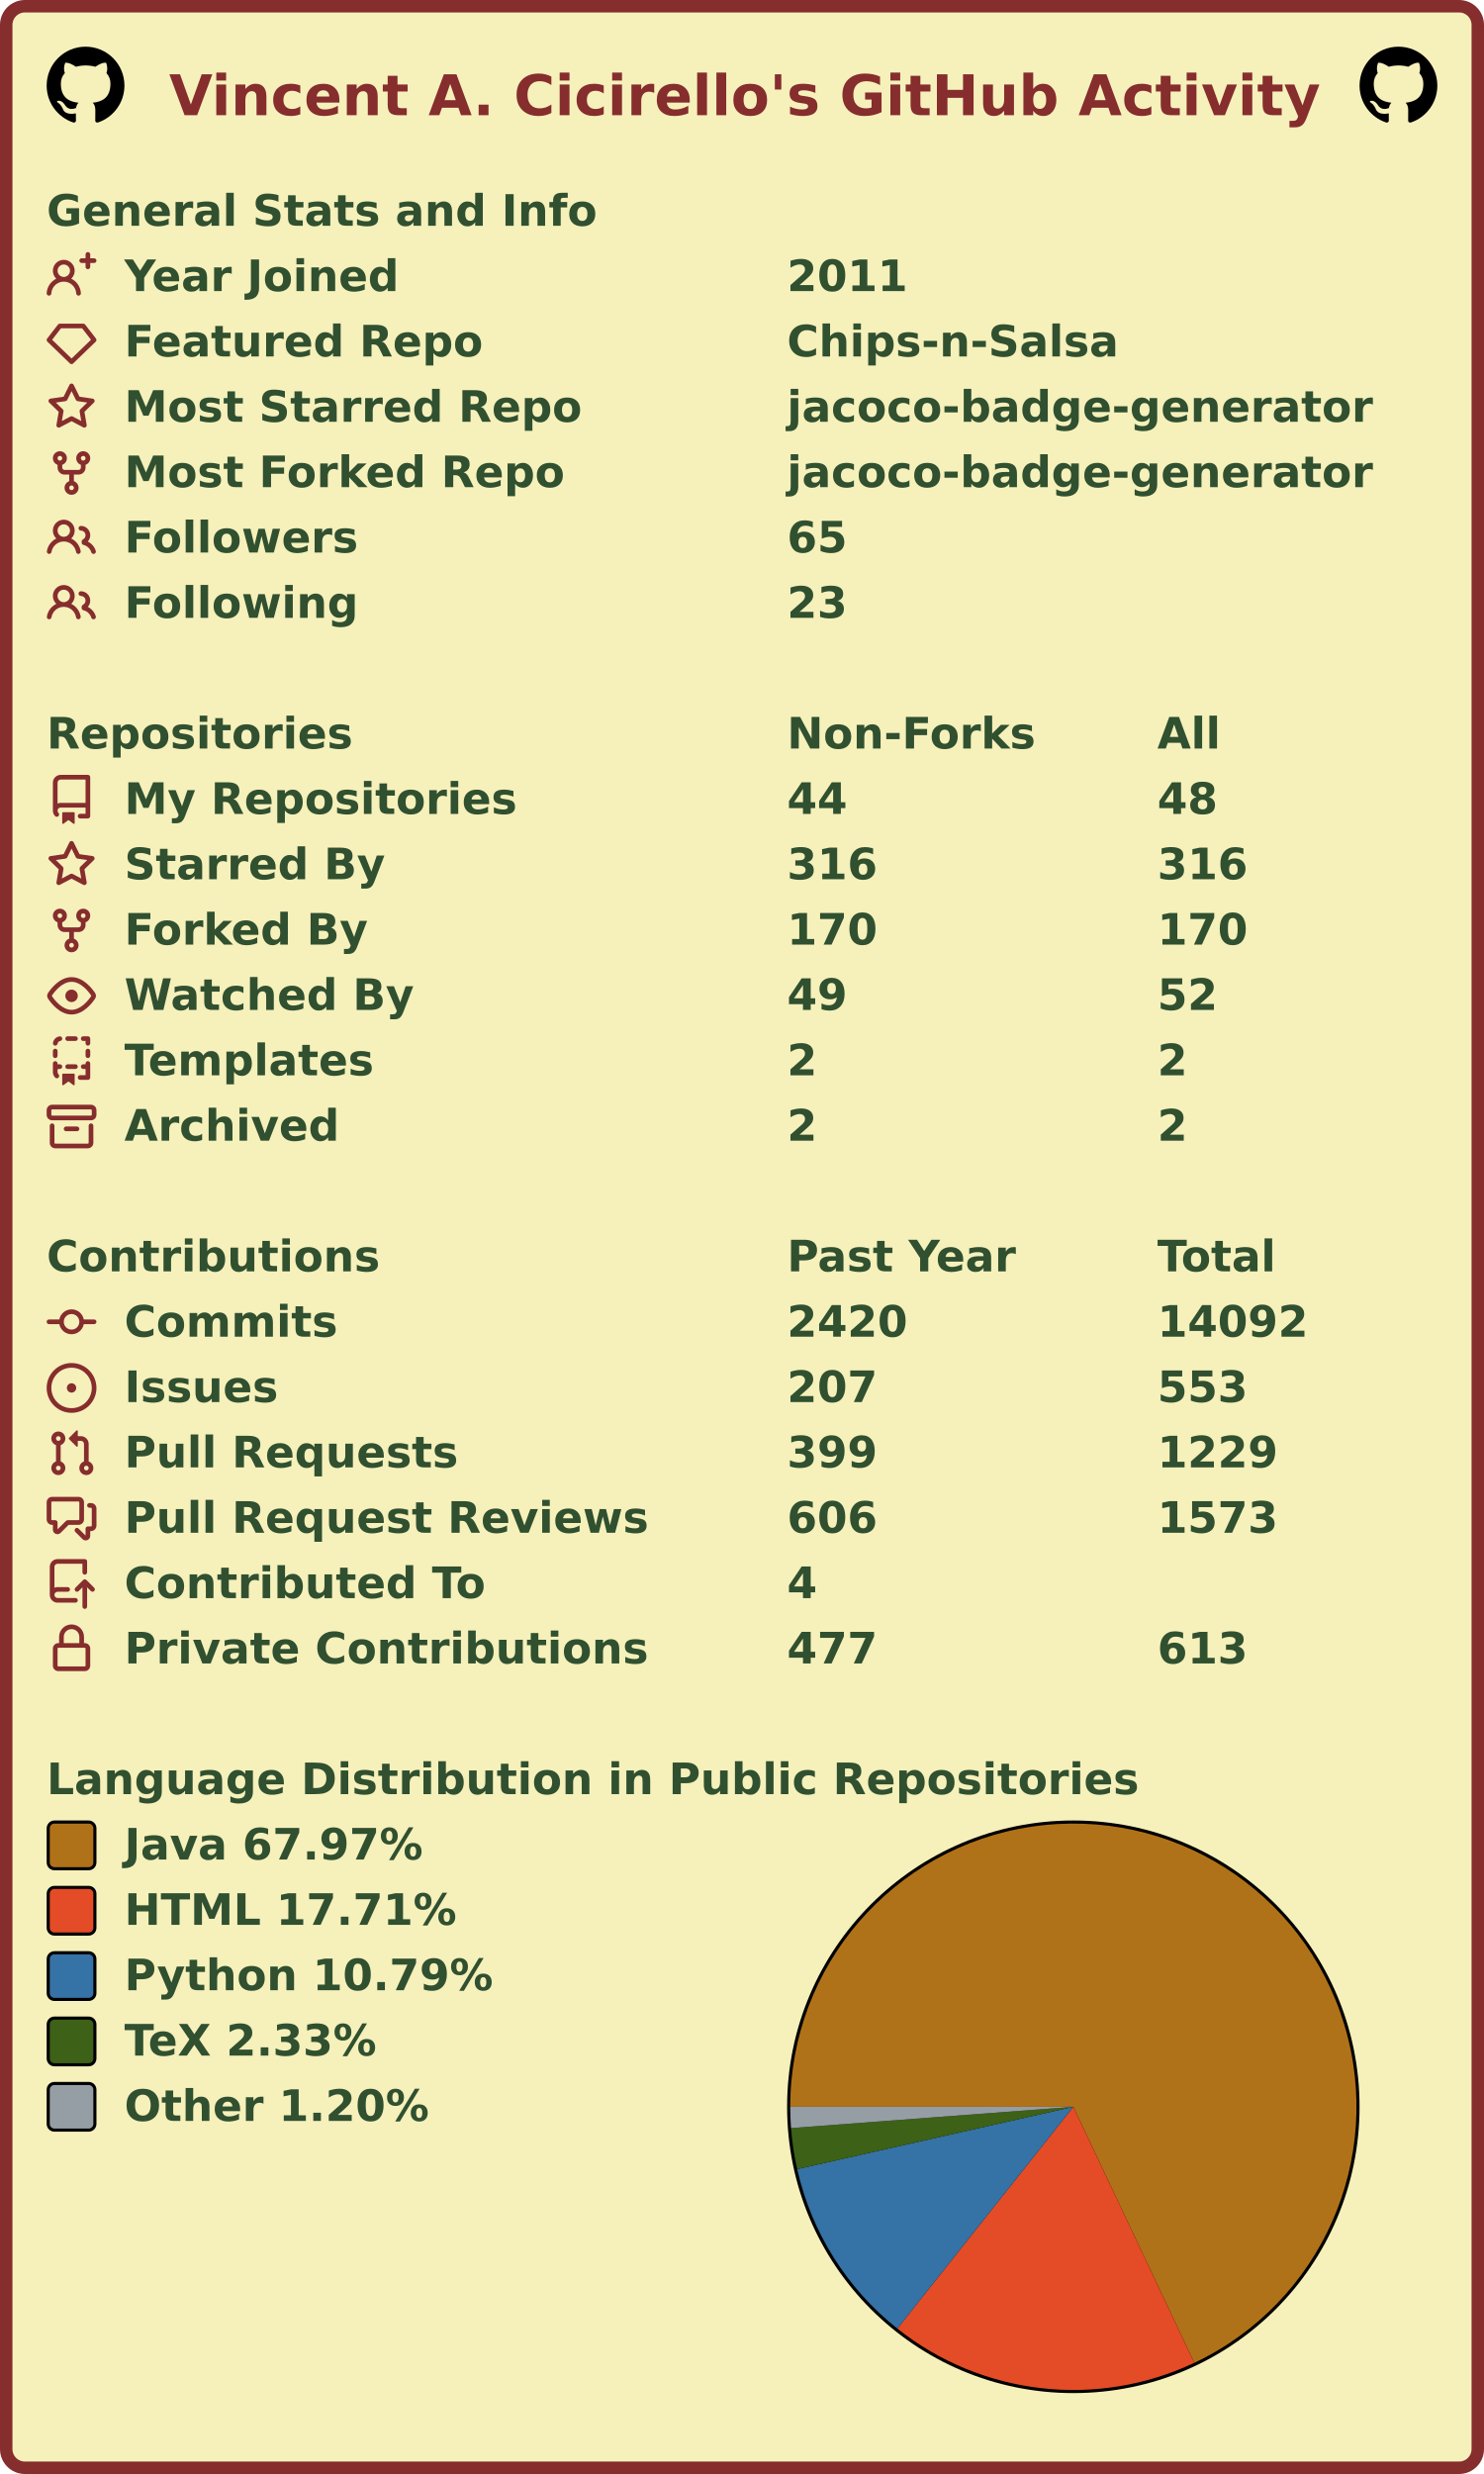
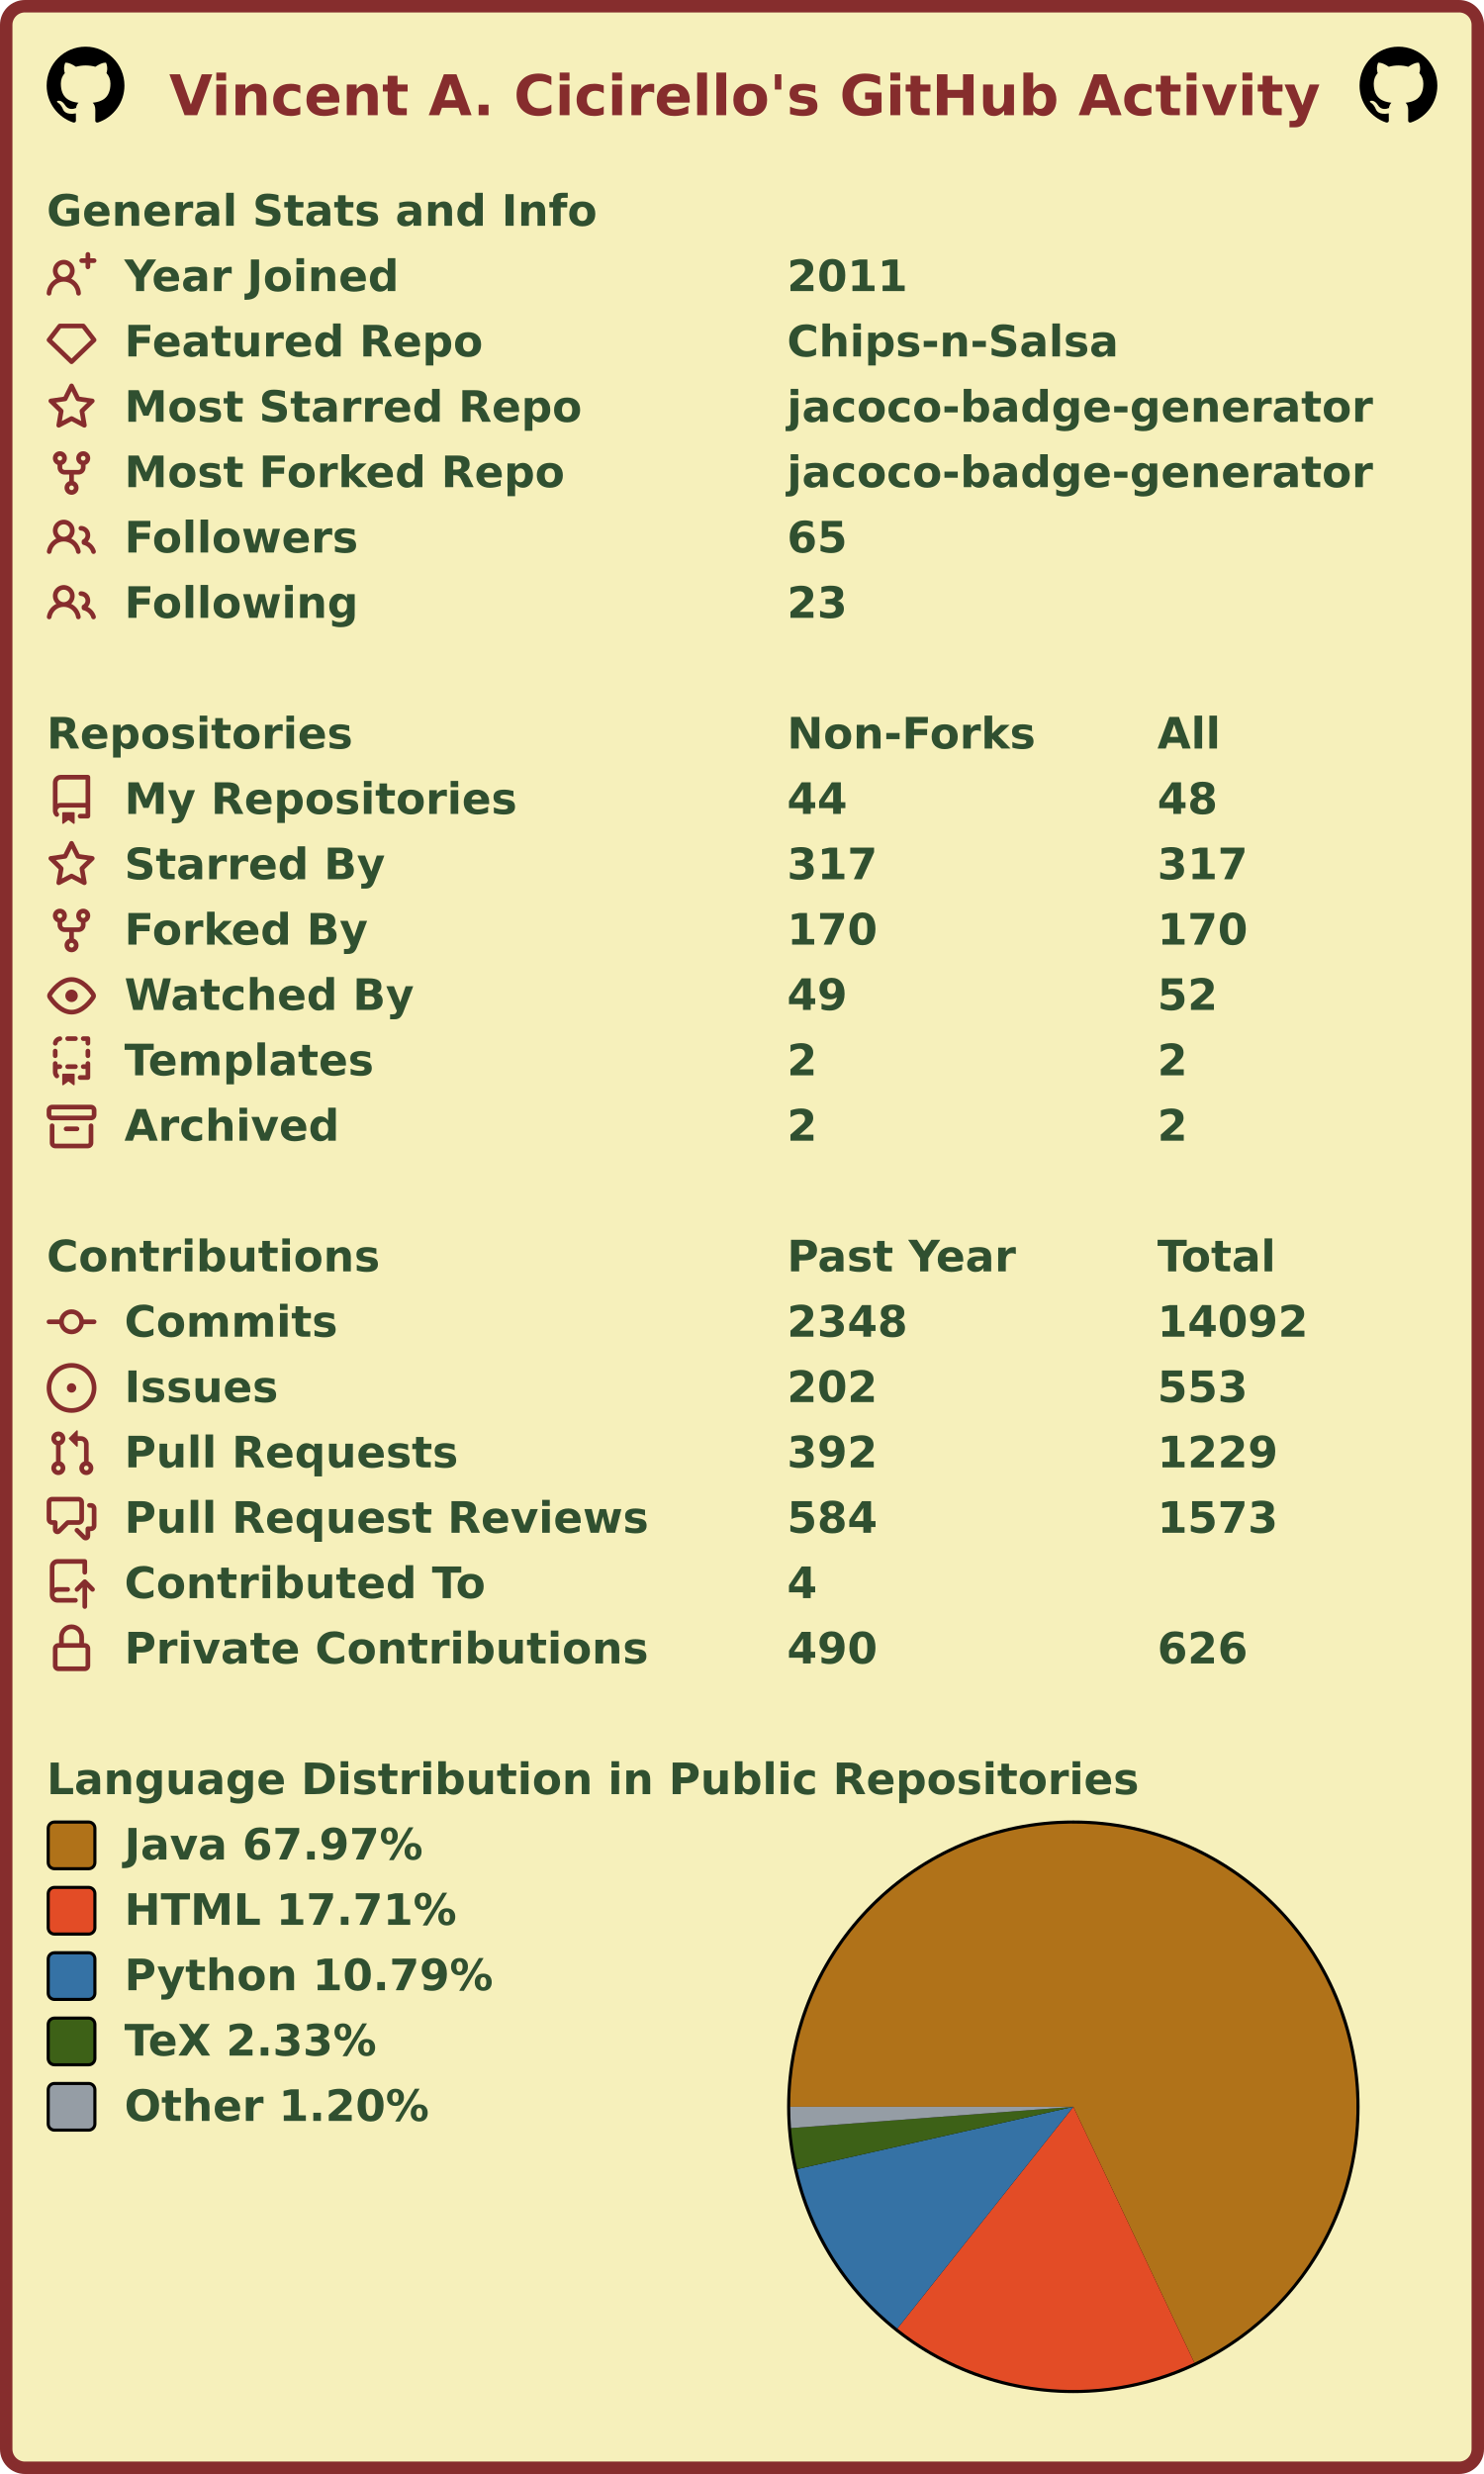
<svg xmlns="http://www.w3.org/2000/svg" width="477" height="795" viewBox="0 0 477 795" lang="en" xml:lang="en">
  <rect x="2" y="2" stroke-width="4" rx="6" width="473" height="791" stroke="#862d2d" fill="#f6f0bb" />
  <g font-weight="600" font-size="110pt" font-family="Verdana,Geneva,DejaVu Sans,sans-serif" text-rendering="geometricPrecision">
    <text x="442" y="301" lengthAdjust="spacingAndGlyphs" textLength="2985" transform="scale(0.123)" fill="#862d2d">Vincent A. Cicirello's GitHub Activity</text>
    <svg x="15" y="15" width="25" height="25" viewBox="0 0 16 16">
      <path fill="#000000" fill-rule="evenodd" d="M8 0C3.58 0 0 3.58 0 8c0 3.54 2.29 6.53 5.47 7.59.4.07.55-.17.55-.38 0-.19-.01-.82-.01-1.49-2.01.37-2.53-.49-2.69-.94-.09-.23-.48-.94-.82-1.13-.28-.15-.68-.52-.01-.53.63-.01 1.08.58 1.23.82.72 1.21 1.87.87 2.33.66.07-.52.28-.87.51-1.07-1.78-.2-3.64-.89-3.64-3.95 0-.87.31-1.59.82-2.15-.08-.2-.36-1.02.08-2.12 0 0 .67-.21 2.2.82.64-.18 1.32-.27 2-.27.68 0 1.36.09 2 .27 1.53-1.04 2.2-.82 2.2-.82.44 1.1.16 1.92.08 2.12.51.56.82 1.27.82 2.15 0 3.07-1.87 3.75-3.65 3.95.29.25.54.73.54 1.48 0 1.07-.01 1.93-.01 2.2 0 .21.15.46.55.38A8.013 8.013 0 0016 8c0-4.42-3.58-8-8-8z" />
    </svg>
    <svg x="437" y="15" width="25" height="25" viewBox="0 0 16 16">
      <path fill="#000000" fill-rule="evenodd" d="M8 0C3.58 0 0 3.58 0 8c0 3.54 2.29 6.53 5.47 7.59.4.07.55-.17.55-.38 0-.19-.01-.82-.01-1.49-2.01.37-2.53-.49-2.69-.94-.09-.23-.48-.94-.82-1.13-.28-.15-.68-.52-.01-.53.63-.01 1.08.58 1.23.82.72 1.21 1.87.87 2.33.66.07-.52.28-.87.51-1.07-1.78-.2-3.64-.89-3.64-3.95 0-.87.31-1.59.82-2.15-.08-.2-.36-1.02.08-2.12 0 0 .67-.21 2.2.82.64-.18 1.32-.27 2-.27.68 0 1.36.09 2 .27 1.53-1.04 2.2-.82 2.2-.82.44 1.1.16 1.92.08 2.12.51.56.82 1.27.82 2.15 0 3.07-1.87 3.75-3.65 3.95.29.25.54.73.54 1.48 0 1.07-.01 1.93-.01 2.2 0 .21.15.46.55.38A8.013 8.013 0 0016 8c0-4.42-3.58-8-8-8z" />
    </svg>
    <g transform="translate(0, 60)" fill="#305030">
      <g transform="translate(15, 0)">
        <g transform="scale(0.095)">
          <text x="0" y="132" textLength="1851" lengthAdjust="spacingAndGlyphs">General Stats and Info</text>
        </g>
      </g>
      <g transform="translate(15, 21)">
        <path fill="#862d2d" fill-rule="evenodd" d="M13.25 0a.75.75 0 01.75.75V2h1.25a.75.75 0 010 1.5H14v1.25a.75.75 0 01-1.5 0V3.5h-1.25a.75.75 0 010-1.5h1.25V.75a.75.75 0 01.75-.75zM5.5 4a2 2 0 100 4 2 2 0 000-4zm2.4 4.548a3.5 3.5 0 10-4.799 0 5.527 5.527 0 00-3.1 4.66.75.75 0 101.498.085A4.01 4.01 0 015.5 9.5a4.01 4.01 0 014.001 3.793.75.75 0 101.498-.086 5.527 5.527 0 00-3.1-4.659z" />
        <g transform="scale(0.095)">
          <text lengthAdjust="spacingAndGlyphs" textLength="932" x="263" y="132">Year Joined</text>
          <text lengthAdjust="spacingAndGlyphs" textLength="420" x="2505" y="132">2011</text>
        </g>
      </g>
      <g transform="translate(15, 42)">
        <path fill="#862d2d" fill-rule="evenodd" d="M3.637 2.291A.75.75 0 014.23 2h7.54a.75.75 0 01.593.291l3.48 4.5a.75.75 0 01-.072.999l-7.25 7a.75.75 0 01-1.042 0l-7.25-7a.75.75 0 01-.072-.999l3.48-4.5zM4.598 3.5L1.754 7.177 8 13.207l6.246-6.03L11.402 3.5H4.598z" />
        <g transform="scale(0.095)">
          <text lengthAdjust="spacingAndGlyphs" textLength="1215" x="263" y="132">Featured Repo</text>
          <text lengthAdjust="spacingAndGlyphs" textLength="1120" x="2505" y="132">Chips-n-Salsa</text>
        </g>
      </g>
      <g transform="translate(15, 63)">
        <path fill="#862d2d" fill-rule="evenodd" d="M8 .25a.75.75 0 01.673.418l1.882 3.815 4.21.612a.75.75 0 01.416 1.279l-3.046 2.97.719 4.192a.75.75 0 01-1.088.791L8 12.347l-3.766 1.98a.75.75 0 01-1.088-.79l.72-4.194L.818 6.374a.75.75 0 01.416-1.28l4.21-.611L7.327.668A.75.75 0 018 .25zm0 2.445L6.615 5.5a.75.75 0 01-.564.41l-3.097.45 2.24 2.184a.75.75 0 01.216.664l-.528 3.084 2.769-1.456a.75.75 0 01.698 0l2.77 1.456-.53-3.084a.75.75 0 01.216-.664l2.24-2.183-3.096-.45a.75.75 0 01-.564-.41L8 2.694v.001z" />
        <g transform="scale(0.095)">
          <text lengthAdjust="spacingAndGlyphs" textLength="1532" x="263" y="132">Most Starred Repo</text>
          <text lengthAdjust="spacingAndGlyphs" textLength="1986" x="2505" y="132">jacoco-badge-generator</text>
        </g>
      </g>
      <g transform="translate(15, 84)">
        <path fill="#862d2d" fill-rule="evenodd" d="M5 3.25a.75.75 0 11-1.5 0 .75.75 0 011.5 0zm0 2.122a2.25 2.25 0 10-1.5 0v.878A2.25 2.25 0 005.75 8.5h1.5v2.128a2.251 2.251 0 101.5 0V8.5h1.5a2.25 2.25 0 002.25-2.25v-.878a2.25 2.25 0 10-1.5 0v.878a.75.75 0 01-.75.75h-4.5A.75.75 0 015 6.25v-.878zm3.75 7.378a.75.75 0 11-1.5 0 .75.75 0 011.5 0zm3-8.75a.75.75 0 100-1.5.75.75 0 000 1.5z" />
        <g transform="scale(0.095)">
          <text lengthAdjust="spacingAndGlyphs" textLength="1485" x="263" y="132">Most Forked Repo</text>
          <text lengthAdjust="spacingAndGlyphs" textLength="1986" x="2505" y="132">jacoco-badge-generator</text>
        </g>
      </g>
      <g transform="translate(15, 105)">
        <path fill="#862d2d" fill-rule="evenodd" d="M5.5 3.5a2 2 0 100 4 2 2 0 000-4zM2 5.5a3.5 3.5 0 115.898 2.549 5.507 5.507 0 013.034 4.084.75.75 0 11-1.482.235 4.001 4.001 0 00-7.9 0 .75.75 0 01-1.482-.236A5.507 5.507 0 013.102 8.05 3.49 3.49 0 012 5.5zM11 4a.75.75 0 100 1.5 1.5 1.5 0 01.666 2.844.75.75 0 00-.416.672v.352a.75.75 0 00.574.73c1.2.289 2.162 1.2 2.522 2.372a.75.75 0 101.434-.44 5.01 5.01 0 00-2.56-3.012A3 3 0 0011 4z" />
        <g transform="scale(0.095)">
          <text lengthAdjust="spacingAndGlyphs" textLength="778" x="263" y="132">Followers</text>
          <text lengthAdjust="spacingAndGlyphs" textLength="210" x="2505" y="132">65</text>
        </g>
      </g>
      <g transform="translate(15, 126)">
        <path fill="#862d2d" fill-rule="evenodd" d="M5.5 3.5a2 2 0 100 4 2 2 0 000-4zM2 5.5a3.5 3.5 0 115.898 2.549 5.507 5.507 0 013.034 4.084.75.75 0 11-1.482.235 4.001 4.001 0 00-7.9 0 .75.75 0 01-1.482-.236A5.507 5.507 0 013.102 8.05 3.49 3.49 0 012 5.5zM11 4a.75.75 0 100 1.5 1.5 1.5 0 01.666 2.844.75.75 0 00-.416.672v.352a.75.75 0 00.574.73c1.2.289 2.162 1.2 2.522 2.372a.75.75 0 101.434-.44 5.01 5.01 0 00-2.56-3.012A3 3 0 0011 4z" />
        <g transform="scale(0.095)">
          <text lengthAdjust="spacingAndGlyphs" textLength="780" x="263" y="132">Following</text>
          <text lengthAdjust="spacingAndGlyphs" textLength="210" x="2505" y="132">23</text>
        </g>
      </g>
    </g>
    <g transform="translate(0, 228)" fill="#305030">
      <g transform="translate(15, 0)">
        <g transform="scale(0.095)">
          <text x="0" y="132" textLength="1020" lengthAdjust="spacingAndGlyphs">Repositories</text>
          <text x="2505" y="132" textLength="832" lengthAdjust="spacingAndGlyphs">Non-Forks</text>
          <text x="3758" y="132" textLength="206" lengthAdjust="spacingAndGlyphs">All</text>
        </g>
      </g>
      <g transform="translate(15, 21)">
        <path fill="#862d2d" fill-rule="evenodd" d="M2 2.5A2.5 2.5 0 014.5 0h8.75a.75.75 0 01.75.75v12.5a.75.75 0 01-.75.75h-2.5a.75.75 0 110-1.5h1.75v-2h-8a1 1 0 00-.714 1.7.75.75 0 01-1.072 1.05A2.495 2.495 0 012 11.5v-9zm10.5-1V9h-8c-.356 0-.694.074-1 .208V2.5a1 1 0 011-1h8zM5 12.25v3.25a.25.25 0 00.4.2l1.45-1.087a.25.25 0 01.3 0L8.6 15.7a.25.25 0 00.4-.2v-3.25a.25.25 0 00-.25-.25h-3.5a.25.25 0 00-.25.25z" />
        <g transform="scale(0.095)">
          <text lengthAdjust="spacingAndGlyphs" textLength="1312" x="263" y="132">My Repositories</text>
          <text lengthAdjust="spacingAndGlyphs" textLength="210" x="2505" y="132">44</text>
          <text lengthAdjust="spacingAndGlyphs" textLength="210" x="3758" y="132">48</text>
        </g>
      </g>
      <g transform="translate(15, 42)">
        <path fill="#862d2d" fill-rule="evenodd" d="M8 .25a.75.75 0 01.673.418l1.882 3.815 4.21.612a.75.75 0 01.416 1.279l-3.046 2.97.719 4.192a.75.75 0 01-1.088.791L8 12.347l-3.766 1.98a.75.75 0 01-1.088-.79l.72-4.194L.818 6.374a.75.75 0 01.416-1.28l4.21-.611L7.327.668A.75.75 0 018 .25zm0 2.445L6.615 5.5a.75.75 0 01-.564.41l-3.097.45 2.24 2.184a.75.75 0 01.216.664l-.528 3.084 2.769-1.456a.75.75 0 01.698 0l2.77 1.456-.53-3.084a.75.75 0 01.216-.664l2.24-2.183-3.096-.45a.75.75 0 01-.564-.41L8 2.694v.001z" />
        <g transform="scale(0.095)">
          <text lengthAdjust="spacingAndGlyphs" textLength="874" x="263" y="132">Starred By</text>
-           <text lengthAdjust="spacingAndGlyphs" textLength="315" x="2505" y="132">316</text>
-           <text lengthAdjust="spacingAndGlyphs" textLength="315" x="3758" y="132">316</text>
+           <text lengthAdjust="spacingAndGlyphs" textLength="315" x="2505" y="132">317</text>
+           <text lengthAdjust="spacingAndGlyphs" textLength="315" x="3758" y="132">317</text>
        </g>
      </g>
      <g transform="translate(15, 63)">
        <path fill="#862d2d" fill-rule="evenodd" d="M5 3.25a.75.75 0 11-1.5 0 .75.75 0 011.5 0zm0 2.122a2.25 2.25 0 10-1.5 0v.878A2.25 2.25 0 005.75 8.5h1.5v2.128a2.251 2.251 0 101.5 0V8.5h1.5a2.25 2.25 0 002.25-2.25v-.878a2.25 2.25 0 10-1.5 0v.878a.75.75 0 01-.75.75h-4.5A.75.75 0 015 6.25v-.878zm3.75 7.378a.75.75 0 11-1.5 0 .75.75 0 011.5 0zm3-8.75a.75.75 0 100-1.5.75.75 0 000 1.5z" />
        <g transform="scale(0.095)">
          <text lengthAdjust="spacingAndGlyphs" textLength="828" x="263" y="132">Forked By</text>
          <text lengthAdjust="spacingAndGlyphs" textLength="315" x="2505" y="132">170</text>
          <text lengthAdjust="spacingAndGlyphs" textLength="315" x="3758" y="132">170</text>
        </g>
      </g>
      <g transform="translate(15, 84)">
        <path fill="#862d2d" fill-rule="evenodd" d="M1.679 7.932c.412-.621 1.242-1.75 2.366-2.717C5.175 4.242 6.527 3.5 8 3.5c1.473 0 2.824.742 3.955 1.715 1.124.967 1.954 2.096 2.366 2.717a.119.119 0 010 .136c-.412.621-1.242 1.75-2.366 2.717C10.825 11.758 9.473 12.5 8 12.5c-1.473 0-2.824-.742-3.955-1.715C2.92 9.818 2.09 8.69 1.679 8.068a.119.119 0 010-.136zM8 2c-1.981 0-3.67.992-4.933 2.078C1.797 5.169.88 6.423.43 7.1a1.619 1.619 0 000 1.798c.45.678 1.367 1.932 2.637 3.024C4.329 13.008 6.019 14 8 14c1.981 0 3.67-.992 4.933-2.078 1.27-1.091 2.187-2.345 2.637-3.023a1.619 1.619 0 000-1.798c-.45-.678-1.367-1.932-2.637-3.023C11.671 2.992 9.981 2 8 2zm0 8a2 2 0 100-4 2 2 0 000 4z" />
        <g transform="scale(0.095)">
          <text lengthAdjust="spacingAndGlyphs" textLength="993" x="263" y="132">Watched By</text>
          <text lengthAdjust="spacingAndGlyphs" textLength="210" x="2505" y="132">49</text>
          <text lengthAdjust="spacingAndGlyphs" textLength="210" x="3758" y="132">52</text>
        </g>
      </g>
      <g transform="translate(15, 105)">
        <path fill="#862d2d" fill-rule="evenodd" d="M6 .75A.75.75 0 016.75 0h2.5a.75.75 0 010 1.5h-2.5A.75.75 0 016 .75zm5 0a.75.75 0 01.75-.75h1.5a.75.75 0 01.75.75v1.5a.75.75 0 01-1.5 0V1.5h-.75A.75.75 0 0111 .75zM4.992.662a.75.75 0 01-.636.848c-.436.063-.783.41-.846.846a.75.75 0 01-1.485-.212A2.501 2.501 0 014.144.025a.75.75 0 01.848.637zM2.75 4a.75.75 0 01.75.75v1.5a.75.75 0 01-1.5 0v-1.5A.75.75 0 012.75 4zm10.5 0a.75.75 0 01.75.75v1.5a.75.75 0 01-1.5 0v-1.5a.75.75 0 01.75-.75zM2.75 8a.75.75 0 01.75.75v.268A1.72 1.72 0 013.75 9h.5a.75.75 0 010 1.5h-.5a.25.25 0 00-.25.25v.75c0 .28.114.532.3.714a.75.75 0 01-1.05 1.072A2.495 2.495 0 012 11.5V8.75A.75.75 0 012.75 8zm10.5 0a.75.75 0 01.75.75v4.5a.75.75 0 01-.75.75h-2.5a.75.75 0 010-1.5h1.75v-2h-.75a.75.75 0 010-1.5h.75v-.25a.75.75 0 01.75-.75zM6 9.75A.75.75 0 016.75 9h2.5a.75.75 0 010 1.5h-2.5A.75.75 0 016 9.75zm-1 2.5v3.25a.25.25 0 00.4.2l1.45-1.087a.25.25 0 01.3 0L8.6 15.7a.25.25 0 00.4-.2v-3.25a.25.25 0 00-.25-.25h-3.5a.25.25 0 00-.25.25z" />
        <g transform="scale(0.095)">
          <text lengthAdjust="spacingAndGlyphs" textLength="868" x="263" y="132">Templates</text>
          <text lengthAdjust="spacingAndGlyphs" textLength="105" x="2505" y="132">2</text>
          <text lengthAdjust="spacingAndGlyphs" textLength="105" x="3758" y="132">2</text>
        </g>
      </g>
      <g transform="translate(15, 126)">
        <path fill="#862d2d" fill-rule="evenodd" d="M1.75 2.5a.25.25 0 00-.25.25v1.5c0 .138.112.25.25.25h12.5a.25.25 0 00.25-.25v-1.5a.25.25 0 00-.25-.25H1.75zM0 2.75C0 1.784.784 1 1.75 1h12.5c.966 0 1.75.784 1.75 1.75v1.5A1.75 1.75 0 0114.25 6H1.75A1.75 1.75 0 010 4.25v-1.5zM1.75 7a.75.75 0 01.75.75v5.5c0 .138.112.25.25.25h10.5a.25.25 0 00.25-.25v-5.5a.75.75 0 111.5 0v5.5A1.75 1.75 0 0113.25 15H2.75A1.75 1.75 0 011 13.25v-5.5A.75.75 0 011.75 7zm4.5 1a.75.75 0 000 1.5h3.5a.75.75 0 100-1.5h-3.5z" />
        <g transform="scale(0.095)">
          <text lengthAdjust="spacingAndGlyphs" textLength="726" x="263" y="132">Archived</text>
          <text lengthAdjust="spacingAndGlyphs" textLength="105" x="2505" y="132">2</text>
          <text lengthAdjust="spacingAndGlyphs" textLength="105" x="3758" y="132">2</text>
        </g>
      </g>
    </g>
    <g transform="translate(0, 396)" fill="#305030">
      <g transform="translate(15, 0)">
        <g transform="scale(0.095)">
          <text x="0" y="132" textLength="1112" lengthAdjust="spacingAndGlyphs">Contributions</text>
          <text x="2505" y="132" textLength="774" lengthAdjust="spacingAndGlyphs">Past Year</text>
          <text x="3758" y="132" textLength="414" lengthAdjust="spacingAndGlyphs">Total</text>
        </g>
      </g>
      <g transform="translate(15, 21)">
        <path fill="#862d2d" fill-rule="evenodd" d="M10.5 7.75a2.5 2.5 0 11-5 0 2.5 2.5 0 015 0zm1.43.75a4.002 4.002 0 01-7.86 0H.75a.75.75 0 110-1.5h3.32a4.001 4.001 0 017.86 0h3.32a.75.75 0 110 1.5h-3.32z" />
        <g transform="scale(0.095)">
          <text lengthAdjust="spacingAndGlyphs" textLength="734" x="263" y="132">Commits</text>
-           <text lengthAdjust="spacingAndGlyphs" textLength="420" x="2505" y="132">2420</text>
+           <text lengthAdjust="spacingAndGlyphs" textLength="420" x="2505" y="132">2348</text>
          <text lengthAdjust="spacingAndGlyphs" textLength="525" x="3758" y="132">14092</text>
        </g>
      </g>
      <g transform="translate(15, 42)">
        <path fill="#862d2d" d="M8 9.5a1.5 1.5 0 100-3 1.5 1.5 0 000 3z" />
        <path fill="#862d2d" fill-rule="evenodd" d="M8 0a8 8 0 100 16A8 8 0 008 0zM1.5 8a6.5 6.5 0 1113 0 6.5 6.5 0 01-13 0z" />
        <g transform="scale(0.095)">
          <text lengthAdjust="spacingAndGlyphs" textLength="512" x="263" y="132">Issues</text>
-           <text lengthAdjust="spacingAndGlyphs" textLength="315" x="2505" y="132">207</text>
+           <text lengthAdjust="spacingAndGlyphs" textLength="315" x="2505" y="132">202</text>
          <text lengthAdjust="spacingAndGlyphs" textLength="315" x="3758" y="132">553</text>
        </g>
      </g>
      <g transform="translate(15, 63)">
        <path fill="#862d2d" fill-rule="evenodd" d="M7.177 3.073L9.573.677A.25.25 0 0110 .854v4.792a.25.25 0 01-.427.177L7.177 3.427a.25.25 0 010-.354zM3.75 2.5a.75.75 0 100 1.5.75.75 0 000-1.5zm-2.25.75a2.25 2.25 0 113 2.122v5.256a2.251 2.251 0 11-1.5 0V5.372A2.25 2.25 0 011.5 3.25zM11 2.5h-1V4h1a1 1 0 011 1v5.628a2.251 2.251 0 101.5 0V5A2.5 2.5 0 0011 2.5zm1 10.25a.75.75 0 111.5 0 .75.75 0 01-1.5 0zM3.75 12a.75.75 0 100 1.5.75.75 0 000-1.5z" />
        <g transform="scale(0.095)">
          <text lengthAdjust="spacingAndGlyphs" textLength="1113" x="263" y="132">Pull Requests</text>
-           <text lengthAdjust="spacingAndGlyphs" textLength="315" x="2505" y="132">399</text>
+           <text lengthAdjust="spacingAndGlyphs" textLength="315" x="2505" y="132">392</text>
          <text lengthAdjust="spacingAndGlyphs" textLength="420" x="3758" y="132">1229</text>
        </g>
      </g>
      <g transform="translate(15, 84)">
        <path fill="#862d2d" fill-rule="evenodd" d="M1.5 2.75a.25.25 0 01.25-.25h8.5a.25.25 0 01.25.25v5.5a.25.25 0 01-.25.25h-3.5a.75.75 0 00-.53.22L3.5 11.44V9.25a.75.75 0 00-.75-.75h-1a.25.25 0 01-.25-.25v-5.5zM1.75 1A1.75 1.75 0 000 2.75v5.5C0 9.216.784 10 1.75 10H2v1.543a1.457 1.457 0 002.487 1.03L7.061 10h3.189A1.75 1.75 0 0012 8.25v-5.5A1.75 1.75 0 0010.25 1h-8.5zM14.5 4.75a.25.25 0 00-.25-.25h-.5a.75.75 0 110-1.5h.5c.966 0 1.75.784 1.75 1.75v5.5A1.75 1.75 0 0114.25 12H14v1.543a1.457 1.457 0 01-2.487 1.03L9.22 12.28a.75.75 0 111.06-1.06l2.22 2.22v-2.19a.75.75 0 01.75-.75h1a.25.25 0 00.25-.25v-5.5z" />
        <g transform="scale(0.095)">
          <text lengthAdjust="spacingAndGlyphs" textLength="1762" x="263" y="132">Pull Request Reviews</text>
-           <text lengthAdjust="spacingAndGlyphs" textLength="315" x="2505" y="132">606</text>
+           <text lengthAdjust="spacingAndGlyphs" textLength="315" x="2505" y="132">584</text>
          <text lengthAdjust="spacingAndGlyphs" textLength="420" x="3758" y="132">1573</text>
        </g>
      </g>
      <g transform="translate(15, 105)">
        <path fill="#862d2d" fill-rule="evenodd" d="M1 2.5A2.5 2.5 0 013.5 0h8.75a.75.75 0 01.75.75v3.5a.75.75 0 01-1.5 0V1.5h-8a1 1 0 00-1 1v6.708A2.492 2.492 0 013.5 9h3.25a.75.75 0 010 1.5H3.5a1 1 0 100 2h5.75a.75.75 0 010 1.5H3.5A2.5 2.5 0 011 11.5v-9zm13.23 7.79a.75.75 0 001.06-1.06l-2.505-2.505a.75.75 0 00-1.06 0L9.22 9.229a.75.75 0 001.06 1.061l1.225-1.224v6.184a.75.75 0 001.5 0V9.066l1.224 1.224z" />
        <g transform="scale(0.095)">
          <text lengthAdjust="spacingAndGlyphs" textLength="1234" x="263" y="132">Contributed To</text>
          <text lengthAdjust="spacingAndGlyphs" textLength="105" x="2505" y="132">4</text>
        </g>
      </g>
      <g transform="translate(15, 126)">
        <path fill="#862d2d" fill-rule="evenodd" d="M4 4v2h-.25A1.75 1.75 0 002 7.75v5.5c0 .966.784 1.75 1.75 1.75h8.5A1.75 1.75 0 0014 13.25v-5.5A1.75 1.75 0 0012.25 6H12V4a4 4 0 10-8 0zm6.5 2V4a2.5 2.5 0 00-5 0v2h5zM12 7.5h.25a.25.25 0 01.25.25v5.5a.25.25 0 01-.25.25h-8.5a.25.25 0 01-.25-.25v-5.5a.25.25 0 01.25-.25H12z" />
        <g transform="scale(0.095)">
          <text lengthAdjust="spacingAndGlyphs" textLength="1742" x="263" y="132">Private Contributions</text>
-           <text lengthAdjust="spacingAndGlyphs" textLength="315" x="2505" y="132">477</text>
-           <text lengthAdjust="spacingAndGlyphs" textLength="315" x="3758" y="132">613</text>
+           <text lengthAdjust="spacingAndGlyphs" textLength="315" x="2505" y="132">490</text>
+           <text lengthAdjust="spacingAndGlyphs" textLength="315" x="3758" y="132">626</text>
        </g>
      </g>
    </g>
    <g transform="translate(0, 564)" fill="#305030">
      <g transform="translate(15, 0)">
        <g transform="scale(0.095)">
          <text x="0" y="132" textLength="3652" lengthAdjust="spacingAndGlyphs">Language Distribution in Public Repositories</text>
        </g>
      </g>
      <g transform="translate(253, 21)">
        <circle cx="92" cy="92" r="92" fill="#000000" />
      </g>
      <g transform="translate(254, 22)">
        <g>
          <path fill-rule="evenodd" fill="#b07219" d="M 0.0,91 A 91 91 0 1 1 129.899 173.267 L 91,91 Z" />
          <path fill-rule="evenodd" fill="#e34c26" d="M 129.899,173.267 A 91 91 0 0 1 34.42 162.272 L 91,91 Z" />
          <path fill-rule="evenodd" fill="#3572A5" d="M 34.42,162.272 A 91 91 0 0 1 2.232 111.031 L 91,91 Z" />
          <path fill-rule="evenodd" fill="#3D6117" d="M 2.232,111.031 A 91 91 0 0 1 0.257 97.839 L 91,91 Z" />
          <path fill-rule="evenodd" fill="#959da5" d="M 0.257,97.839 A 91 91 0 0 1 0.0 91 L 91,91 Z" />
          <animateTransform attributeName="transform" attributeType="XML" type="rotate" from="0 91 91" to="360 91 91" dur="10s" repeatCount="indefinite" />
        </g>
      </g>
      <g transform="translate(15, 21)">
        <rect x="0.5" y="0.5" rx="2" width="15" height="15" fill="#b07219" stroke-width="1" stroke="#000000" />
        <text transform="scale(0.095)" x="263" y="132" textLength="1038" lengthAdjust="spacingAndGlyphs">Java 67.97%</text>
      </g>
      <g transform="translate(15, 42)">
        <rect x="0.5" y="0.5" rx="2" width="15" height="15" fill="#e34c26" stroke-width="1" stroke="#000000" />
        <text transform="scale(0.095)" x="263" y="132" textLength="1142" lengthAdjust="spacingAndGlyphs">HTML 17.71%</text>
      </g>
      <g transform="translate(15, 63)">
        <rect x="0.5" y="0.5" rx="2" width="15" height="15" fill="#3572A5" stroke-width="1" stroke="#000000" />
        <text transform="scale(0.095)" x="263" y="132" textLength="1254" lengthAdjust="spacingAndGlyphs">Python 10.79%</text>
      </g>
      <g transform="translate(15, 84)">
        <rect x="0.5" y="0.5" rx="2" width="15" height="15" fill="#3D6117" stroke-width="1" stroke="#000000" />
        <text transform="scale(0.095)" x="263" y="132" textLength="894" lengthAdjust="spacingAndGlyphs">TeX 2.33%</text>
      </g>
      <g transform="translate(15, 105)">
        <rect x="0.5" y="0.5" rx="2" width="15" height="15" fill="#959da5" stroke-width="1" stroke="#000000" />
        <text transform="scale(0.095)" x="263" y="132" textLength="1047" lengthAdjust="spacingAndGlyphs">Other 1.20%</text>
      </g>
    </g>
  </g>
</svg>
